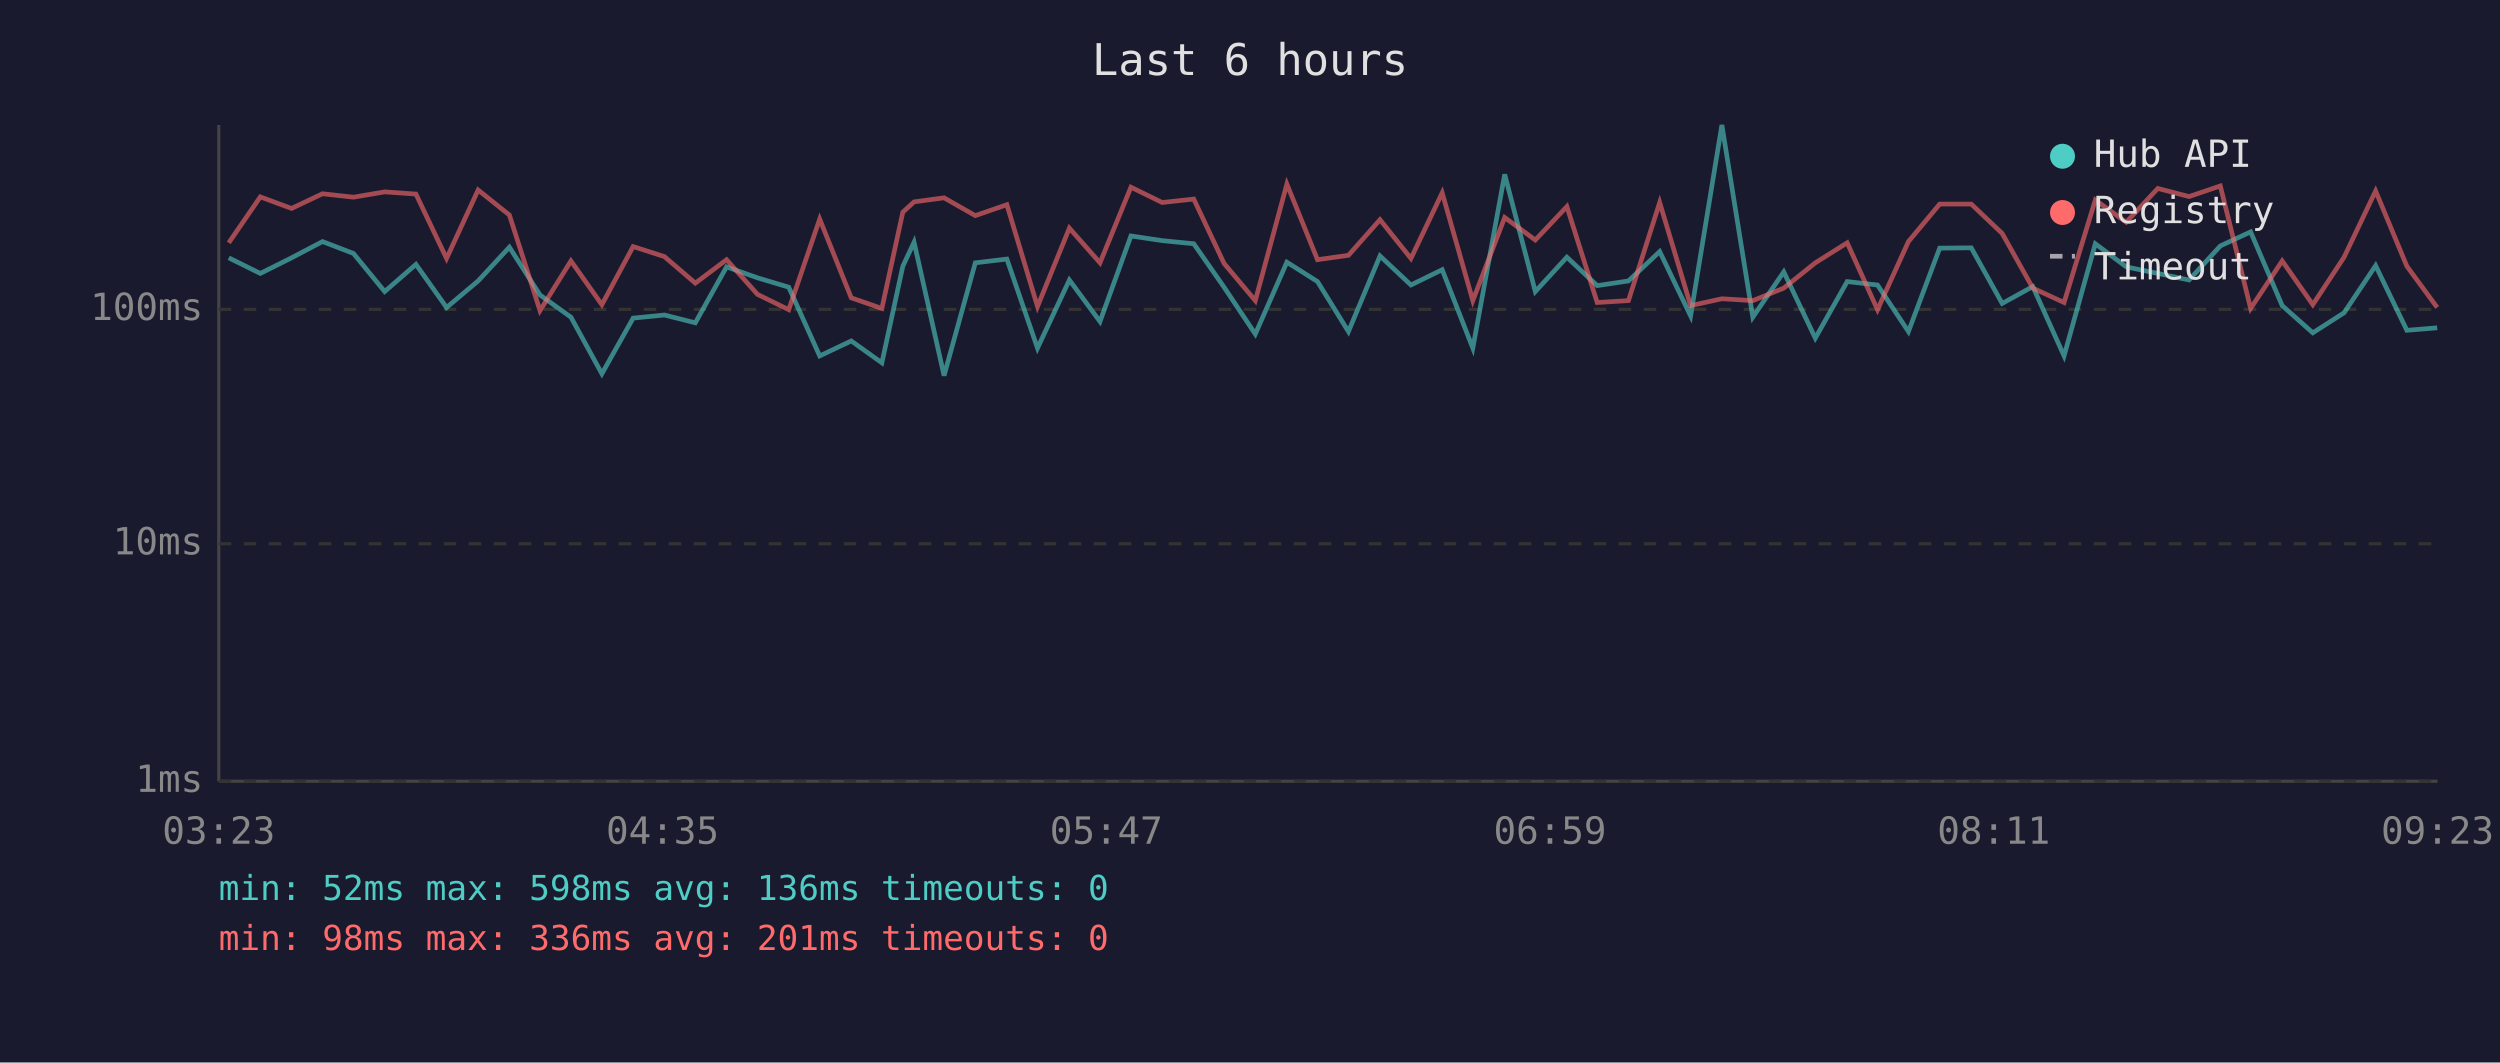
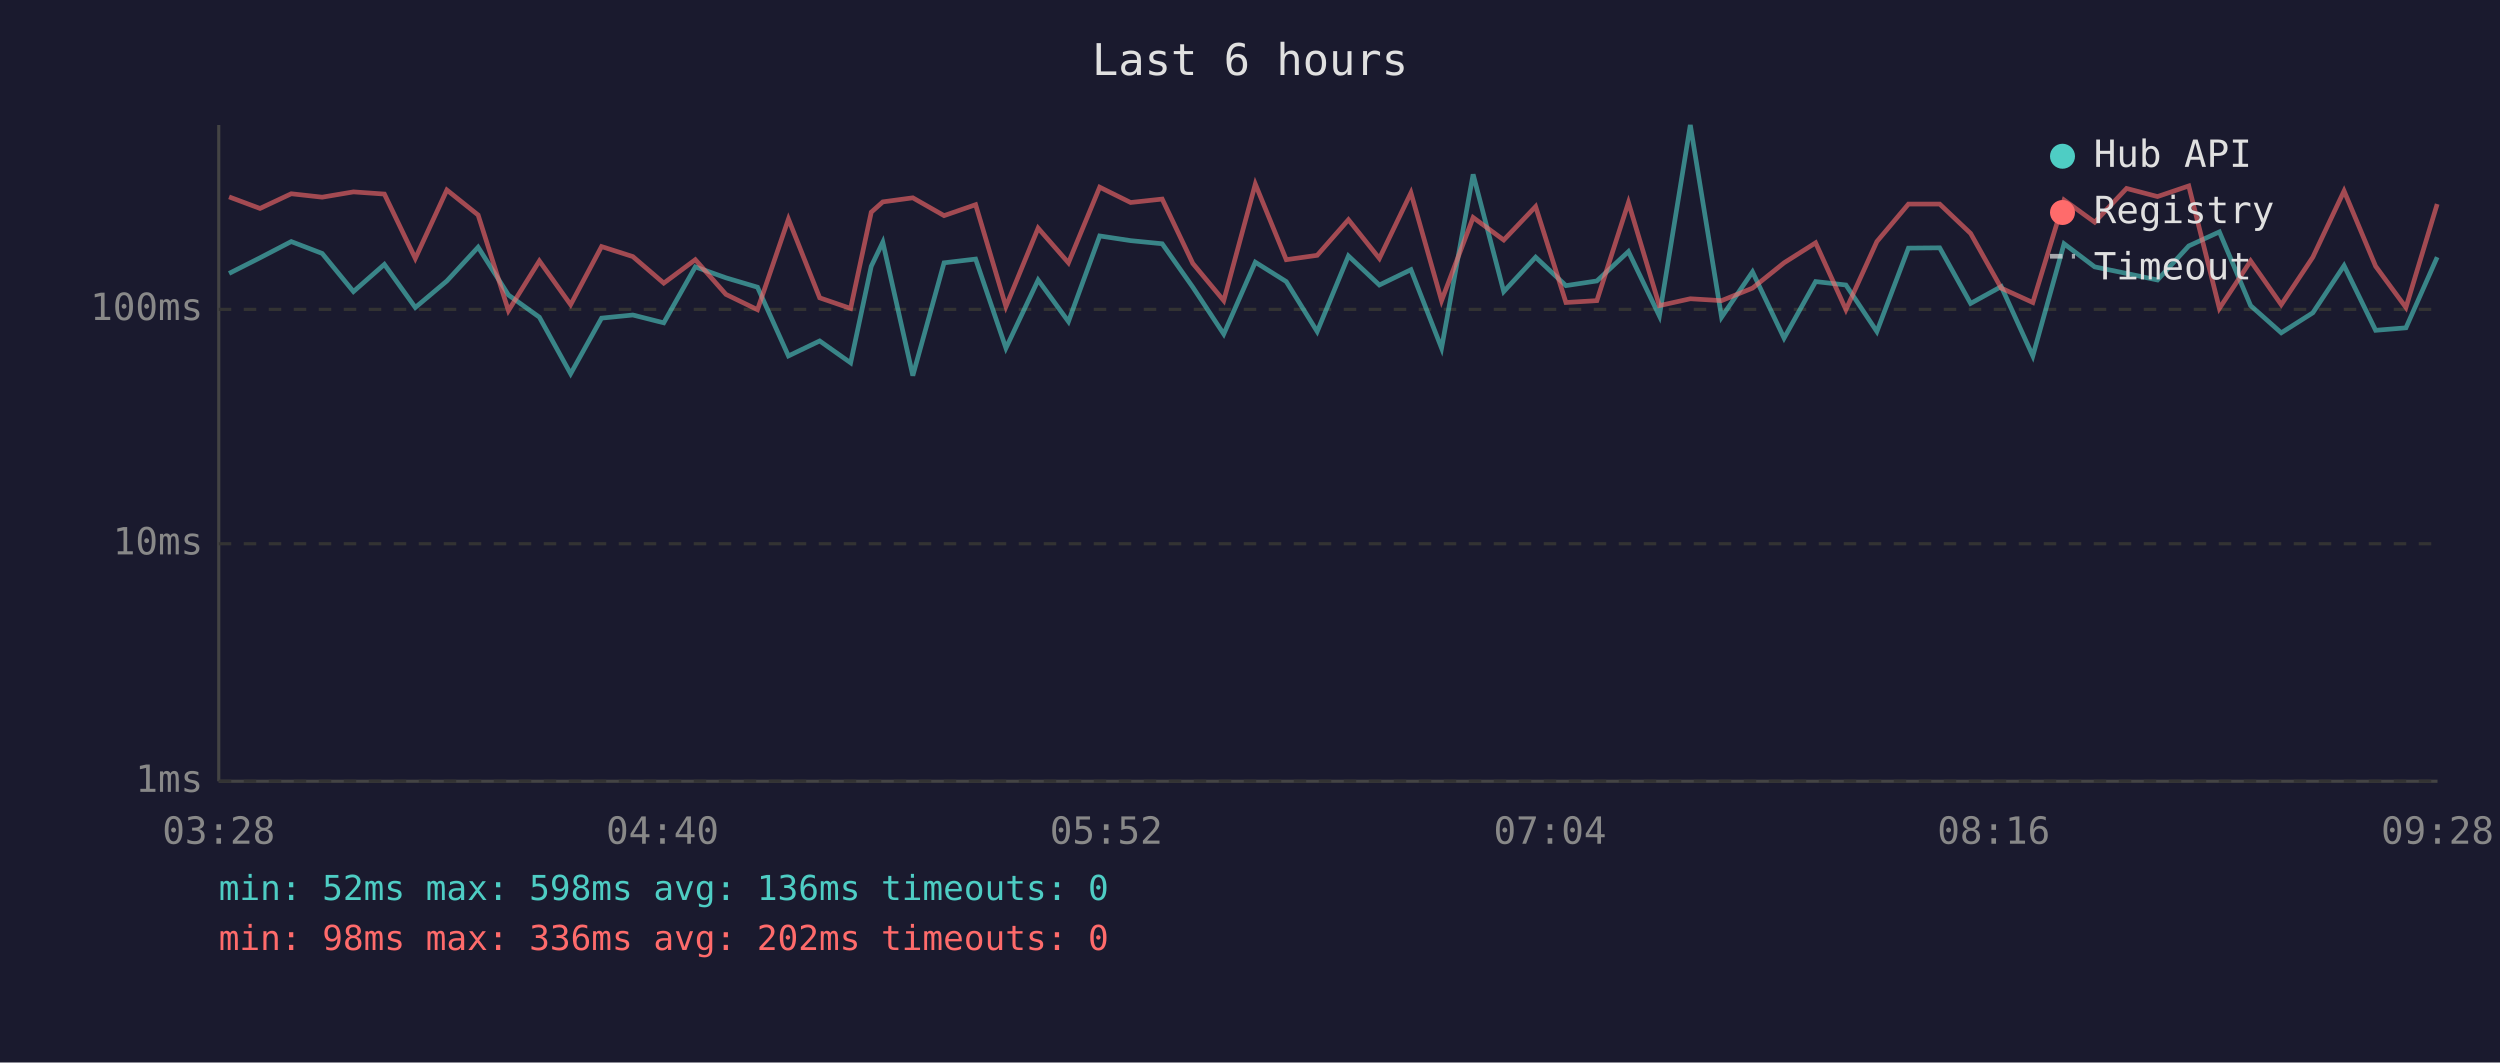
<svg xmlns="http://www.w3.org/2000/svg" viewBox="0 0 800 340" font-family="monospace" font-size="12">
  <rect width="800" height="340" fill="#1a1a2e" />
  <text x="400" y="24" fill="#e0e0e0" font-size="14" text-anchor="middle">Last 6 hours</text>
  <line x1="70" y1="40" x2="70" y2="250" stroke="#444" stroke-width="1" />
  <line x1="70" y1="250" x2="780" y2="250" stroke="#444" stroke-width="1" />
  <line x1="70" y1="250" x2="780" y2="250" stroke="#333" stroke-width="1" stroke-dasharray="4" />
  <text x="65" y="250" fill="#888" text-anchor="end" dominant-baseline="middle">1ms</text>
  <line x1="70" y1="174" x2="780" y2="174" stroke="#333" stroke-width="1" stroke-dasharray="4" />
  <text x="65" y="174" fill="#888" text-anchor="end" dominant-baseline="middle">10ms</text>
  <line x1="70" y1="99" x2="780" y2="99" stroke="#333" stroke-width="1" stroke-dasharray="4" />
  <text x="65" y="99" fill="#888" text-anchor="end" dominant-baseline="middle">100ms</text>
-   <text x="70" y="270" fill="#888" text-anchor="middle">03:23</text>
-   <text x="212" y="270" fill="#888" text-anchor="middle">04:35</text>
-   <text x="354" y="270" fill="#888" text-anchor="middle">05:47</text>
-   <text x="496" y="270" fill="#888" text-anchor="middle">06:59</text>
-   <text x="638" y="270" fill="#888" text-anchor="middle">08:11</text>
-   <text x="780" y="270" fill="#888" text-anchor="middle">09:23</text>
-   <polyline points="73.2,82.5 83.3,87.5 93.3,82.5 103.2,77.3 113.1,81.1 123.1,93.3 133.1,84.6 142.9,98.4 153.0,89.9 163.0,79.1 172.8,94.4 182.7,101.5 192.6,119.6 202.6,101.8 212.6,100.8 222.5,103.3 232.5,85.4 242.4,88.9 252.4,91.9 262.3,113.9 272.4,109.1 282.2,116.1 288.9,85.2 292.5,77.5 302.1,120.2 312.1,84.1 322.2,82.9 332.0,111.4 342.2,89.6 352.0,102.9 361.9,75.5 371.9,77.0 382.0,78.0 391.7,91.9 401.7,106.9 411.8,83.9 421.6,90.1 431.5,106.1 441.6,81.9 451.5,91.2 461.5,86.3 471.3,111.4 481.5,55.8 491.3,93.3 501.4,82.3 511.1,91.4 521.1,89.9 531.1,80.5 541.0,101.1 551.0,40.0 560.9,101.5 570.8,87.0 580.9,108.2 591.1,90.1 600.8,91.2 610.7,106.1 620.7,79.4 630.8,79.3 640.7,97.1 650.5,91.7 660.5,113.9 670.5,78.0 680.4,85.4 690.5,87.5 700.5,89.6 710.5,78.7 720.2,74.2 730.3,97.8 740.1,106.5 750.1,100.1 760.2,85.0 770.2,105.7 779.9,104.9" fill="none" stroke="#4ecdc4" stroke-width="1.5" opacity="0.6" />
-   <polyline points="73.2,77.7 83.3,63.0 93.3,66.7 103.2,62.0 113.1,63.1 123.1,61.4 133.1,62.1 142.9,82.7 153.0,60.8 163.0,68.8 172.8,99.4 182.7,83.5 192.6,97.5 202.6,78.9 212.6,82.1 222.5,90.6 232.5,83.1 242.4,94.2 252.4,99.1 262.3,70.1 272.4,95.3 282.2,98.7 288.9,67.9 292.5,64.6 302.1,63.3 312.1,69.0 322.2,65.5 332.0,98.1 342.2,73.0 352.0,84.1 361.9,59.9 371.9,64.8 382.0,63.7 391.7,84.3 401.7,96.2 411.8,58.9 421.6,83.1 431.5,81.7 441.6,70.3 451.5,82.7 461.5,61.7 471.3,96.2 481.5,69.6 491.3,76.8 501.4,66.1 511.1,96.8 521.1,96.2 531.1,64.8 541.0,97.8 551.0,95.6 560.9,96.2 570.8,92.2 580.9,84.1 591.1,77.7 600.8,99.1 610.7,77.3 620.7,65.3 630.8,65.3 640.7,74.7 650.5,92.2 660.5,96.8 670.5,64.0 680.4,71.1 690.5,60.3 700.5,62.9 710.5,59.5 720.2,98.7 730.3,83.5 740.1,97.5 750.1,82.3 760.2,61.1 770.2,85.2 779.9,98.4" fill="none" stroke="#ff6b6b" stroke-width="1.5" opacity="0.6" />
+   <text x="70" y="270" fill="#888" text-anchor="middle">03:28</text>
+   <text x="212" y="270" fill="#888" text-anchor="middle">04:40</text>
+   <text x="354" y="270" fill="#888" text-anchor="middle">05:52</text>
+   <text x="496" y="270" fill="#888" text-anchor="middle">07:04</text>
+   <text x="638" y="270" fill="#888" text-anchor="middle">08:16</text>
+   <text x="780" y="270" fill="#888" text-anchor="middle">09:28</text>
+   <polyline points="73.3,87.5 83.2,82.5 93.2,77.3 103.1,81.1 113.1,93.3 123.0,84.6 132.9,98.4 143.0,89.9 153.0,79.1 162.7,94.4 172.6,101.5 182.6,119.6 192.5,101.8 202.5,100.8 212.4,103.3 222.5,85.4 232.3,88.9 242.4,91.9 252.3,113.9 262.3,109.1 272.2,116.1 278.8,85.2 282.5,77.5 292.1,120.2 302.1,84.1 312.2,82.9 321.9,111.4 332.2,89.6 341.9,102.9 351.9,75.5 361.8,77.0 371.9,78.0 381.7,91.9 391.6,106.9 401.7,83.9 411.6,90.1 421.5,106.1 431.5,81.9 441.4,91.2 451.5,86.3 461.3,111.4 471.4,55.8 481.2,93.3 491.4,82.3 501.1,91.4 511.0,89.9 521.1,80.5 531.0,101.1 540.9,40.0 550.9,101.5 560.8,87.0 570.9,108.2 581.0,90.1 590.7,91.2 600.6,106.1 610.7,79.4 620.7,79.3 630.6,97.1 640.4,91.7 650.5,113.9 660.5,78.0 670.3,85.4 680.5,87.5 690.4,89.6 700.4,78.7 710.2,74.2 720.2,97.8 730.0,106.5 740.1,100.1 750.1,85.0 760.2,105.7 769.9,104.9 779.9,82.3" fill="none" stroke="#4ecdc4" stroke-width="1.5" opacity="0.6" />
+   <polyline points="73.3,63.0 83.2,66.7 93.2,62.0 103.1,63.1 113.1,61.4 123.0,62.1 132.9,82.7 143.0,60.8 153.0,68.8 162.7,99.4 172.6,83.5 182.6,97.5 192.5,78.9 202.5,82.1 212.4,90.6 222.5,83.1 232.3,94.2 242.4,99.1 252.3,70.1 262.3,95.3 272.2,98.7 278.8,67.9 282.5,64.6 292.1,63.3 302.1,69.0 312.2,65.5 321.9,98.1 332.2,73.0 341.9,84.1 351.9,59.9 361.8,64.8 371.9,63.7 381.7,84.3 391.6,96.2 401.7,58.9 411.6,83.1 421.5,81.7 431.5,70.3 441.4,82.7 451.5,61.7 461.3,96.2 471.4,69.6 481.2,76.8 491.4,66.1 501.1,96.8 511.0,96.2 521.1,64.8 531.0,97.8 540.9,95.6 550.9,96.2 560.8,92.2 570.9,84.1 581.0,77.7 590.7,99.1 600.6,77.3 610.7,65.3 620.7,65.3 630.6,74.7 640.4,92.2 650.5,96.8 660.5,64.0 670.3,71.1 680.5,60.3 690.4,62.9 700.4,59.5 710.2,98.7 720.2,83.5 730.0,97.5 740.1,82.3 750.1,61.1 760.2,85.2 769.9,98.4 779.9,65.3" fill="none" stroke="#ff6b6b" stroke-width="1.5" opacity="0.6" />
  <circle cx="660" cy="50" r="4" fill="#4ecdc4" />
  <text x="670" y="50" fill="#e0e0e0" dominant-baseline="middle">Hub API</text>
  <circle cx="660" cy="68" r="4" fill="#ff6b6b" />
  <text x="670" y="68" fill="#e0e0e0" dominant-baseline="middle">Registry</text>
  <line x1="656" y1="82" x2="664" y2="82" stroke="#e0e0e0" stroke-width="1.5" stroke-dasharray="4,3" opacity="0.7" />
  <text x="670" y="86" fill="#e0e0e0" dominant-baseline="middle">Timeout</text>
  <text x="70" y="288" fill="#4ecdc4" font-size="11">min: 52ms  max: 598ms  avg: 136ms  timeouts: 0</text>
-   <text x="70" y="304" fill="#ff6b6b" font-size="11">min: 98ms  max: 336ms  avg: 201ms  timeouts: 0</text>
+   <text x="70" y="304" fill="#ff6b6b" font-size="11">min: 98ms  max: 336ms  avg: 202ms  timeouts: 0</text>
</svg>
